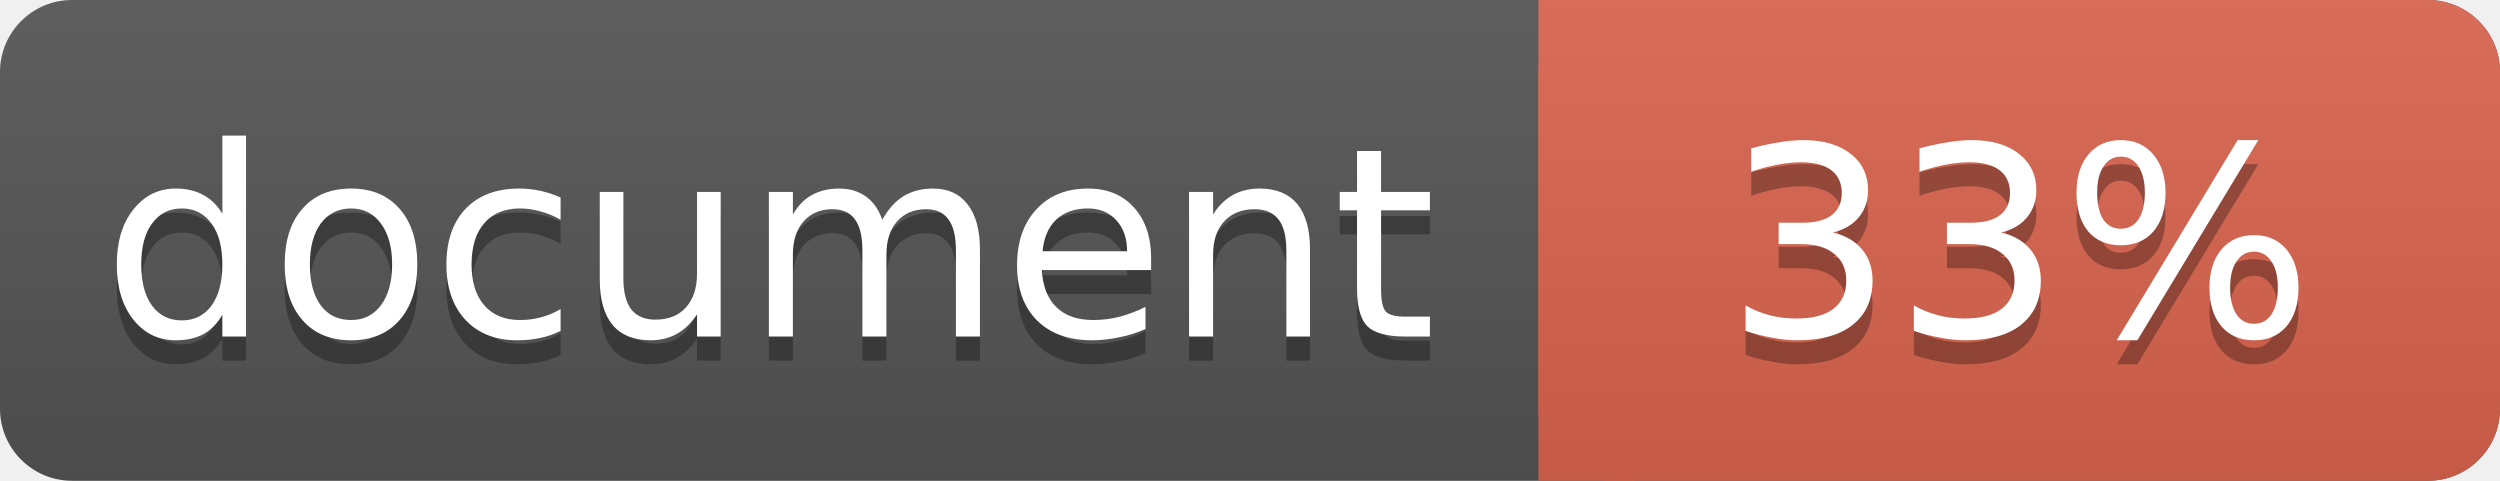
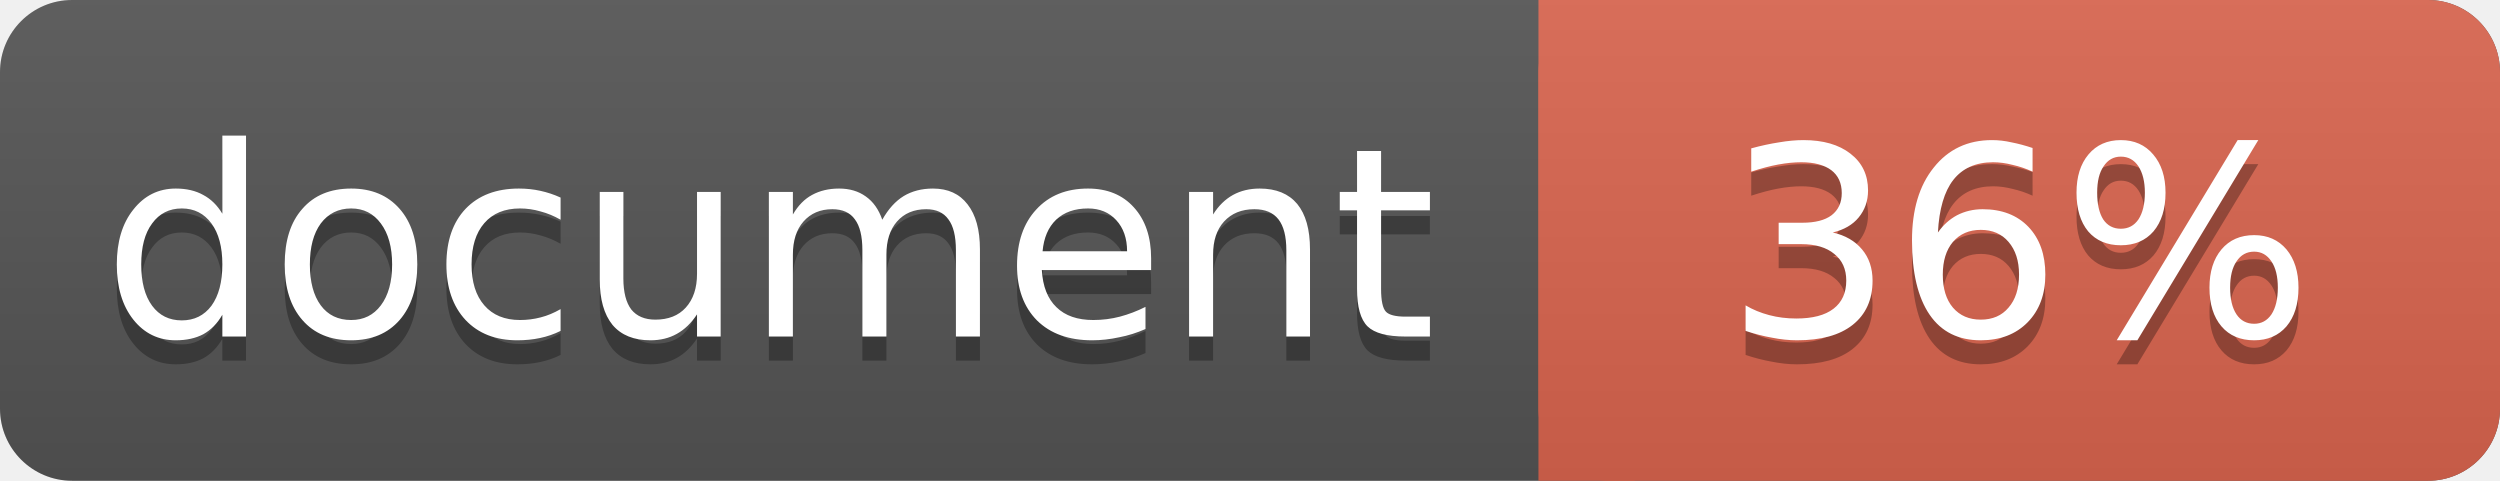
<svg xmlns="http://www.w3.org/2000/svg" width="104" height="20">
  <linearGradient id="a" x2="0" y2="100%">
    <stop offset="0" stop-color="#bbb" stop-opacity=".1" />
    <stop offset="1" stop-opacity=".1" />
  </linearGradient>
  <rect rx="3" width="104" height="20" fill="#555" />
  <rect rx="3" x="64" width="40" height="20" fill="#db654f" />
  <path fill="#db654f" d="M64 0h4v20h-4z" />
  <rect rx="3" width="104" height="20" fill="url(#a)" />
  <g fill="#fff" text-anchor="middle" font-family="DejaVu Sans,Verdana,Geneva,sans-serif" font-size="11">
    <text x="32" y="15" fill="#010101" fill-opacity=".3">document</text>
    <text x="32" y="14">document</text>
-     <text x="84" y="15" fill="#010101" fill-opacity=".3">33%</text>
-     <text x="84" y="14">33%</text>
+     <text x="84" y="15" fill="#010101" fill-opacity=".3">36%</text>
+     <text x="84" y="14">36%</text>
  </g>
</svg>
